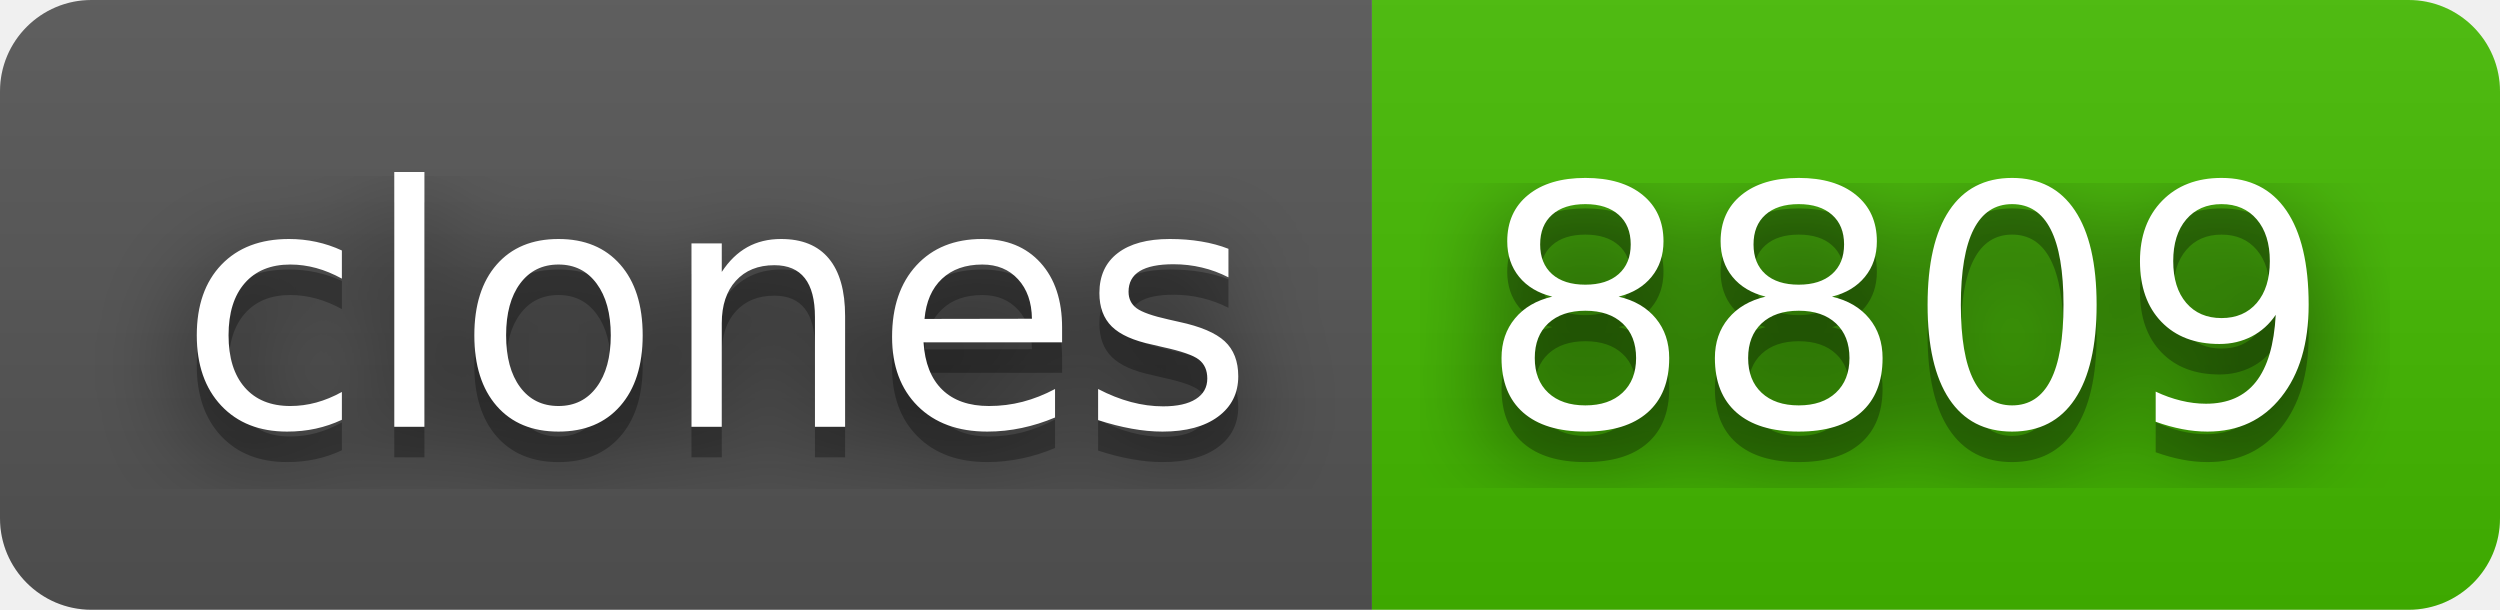
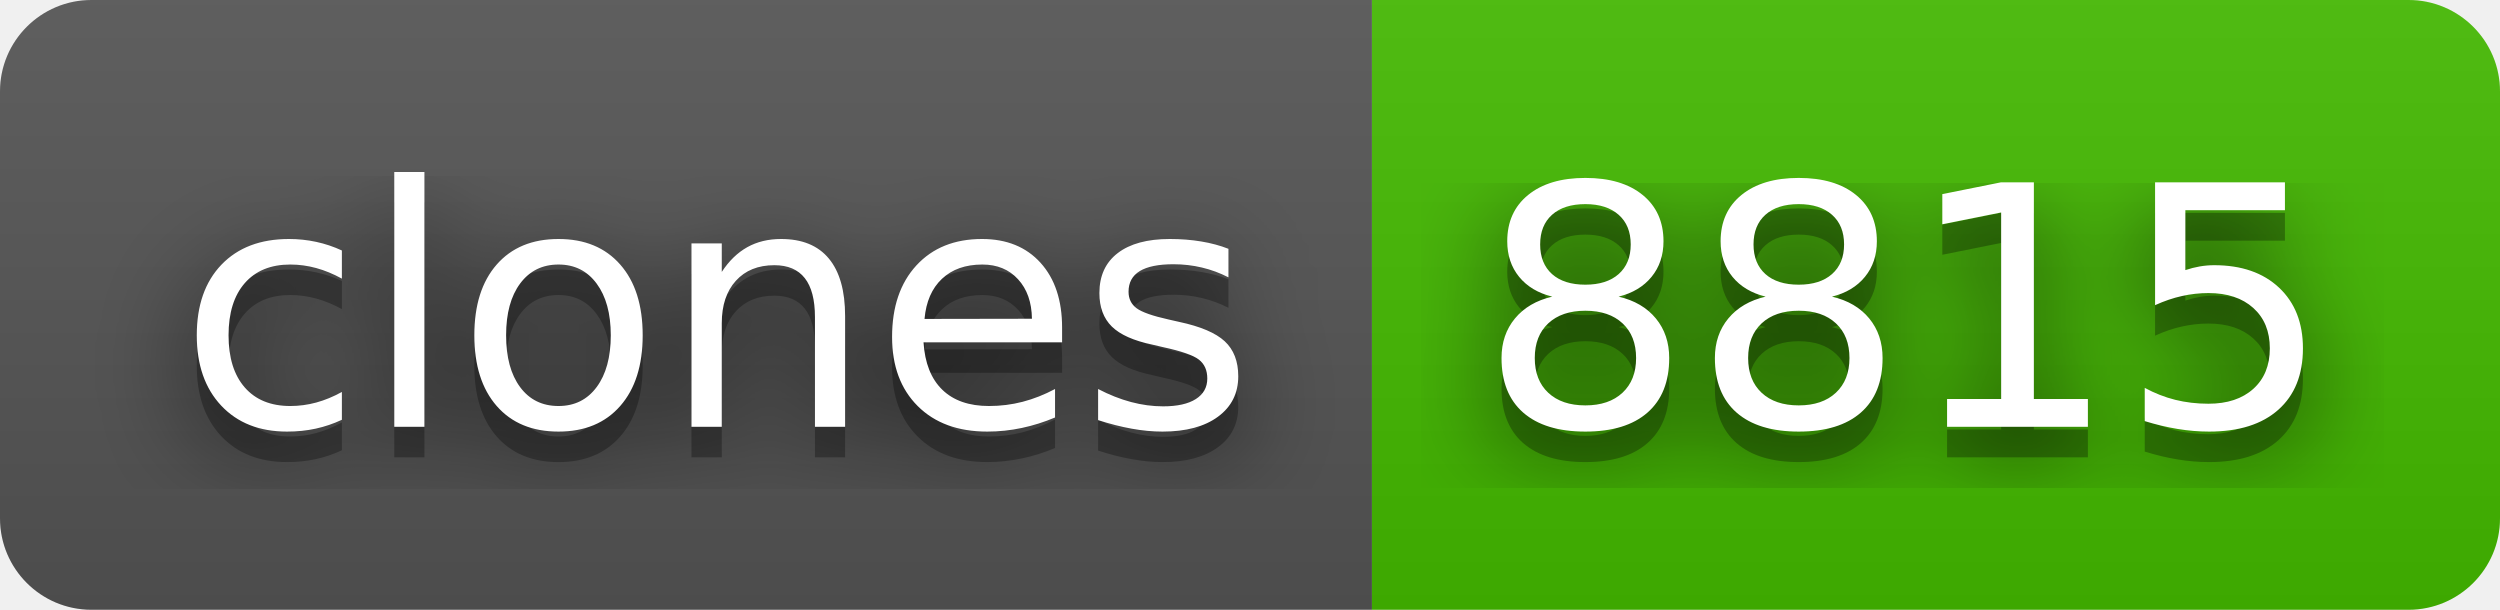
- <svg xmlns="http://www.w3.org/2000/svg" width="82" height="20" role="img" aria-label="clones: 8809">
+ <svg xmlns="http://www.w3.org/2000/svg" width="82" height="20" role="img" aria-label="clones: 8815">
  <filter id="blur">
    <feGaussianBlur stdDeviation="16" />
  </filter>
  <linearGradient id="s" x2="0" y2="100%">
    <stop offset="0" stop-color="#bbb" stop-opacity=".1" />
    <stop offset="1" stop-opacity=".1" />
  </linearGradient>
  <clipPath id="r">
    <rect width="82" height="20" rx="3" />
  </clipPath>
  <g clip-path="url(#r)">
    <rect width="45" height="20" fill="#555" />
    <rect x="45" width="37" height="20" fill="#4b0" />
    <rect width="82" height="20" fill="url(#s)" />
  </g>
  <g fill="#fff" text-anchor="middle" font-family="Verdana,Geneva,DejaVu Sans,sans-serif" text-rendering="geometricPrecision" font-size="110">
    <g transform="scale(.1)">
      <g aria-hidden="true" fill="#010101">
        <text x="235" y="150" fill-opacity=".8" filter="url(#blur)" textLength="350">clones</text>
        <text x="235" y="150" fill-opacity=".3" textLength="350">clones</text>
      </g>
      <text x="235" y="140" textLength="350">clones</text>
    </g>
    <g transform="scale(.1)">
      <g aria-hidden="true" fill="#010101">
-         <text x="625" y="150" fill-opacity=".8" filter="url(#blur)" textLength="270">8809</text>
-         <text x="625" y="150" fill-opacity=".3" textLength="270">8809</text>
+         <text x="625" y="150" fill-opacity=".8" filter="url(#blur)" textLength="270">8815</text>
+         <text x="625" y="150" fill-opacity=".3" textLength="270">8815</text>
      </g>
-       <text x="625" y="140" textLength="270">8809</text>
+       <text x="625" y="140" textLength="270">8815</text>
    </g>
  </g>
</svg>
